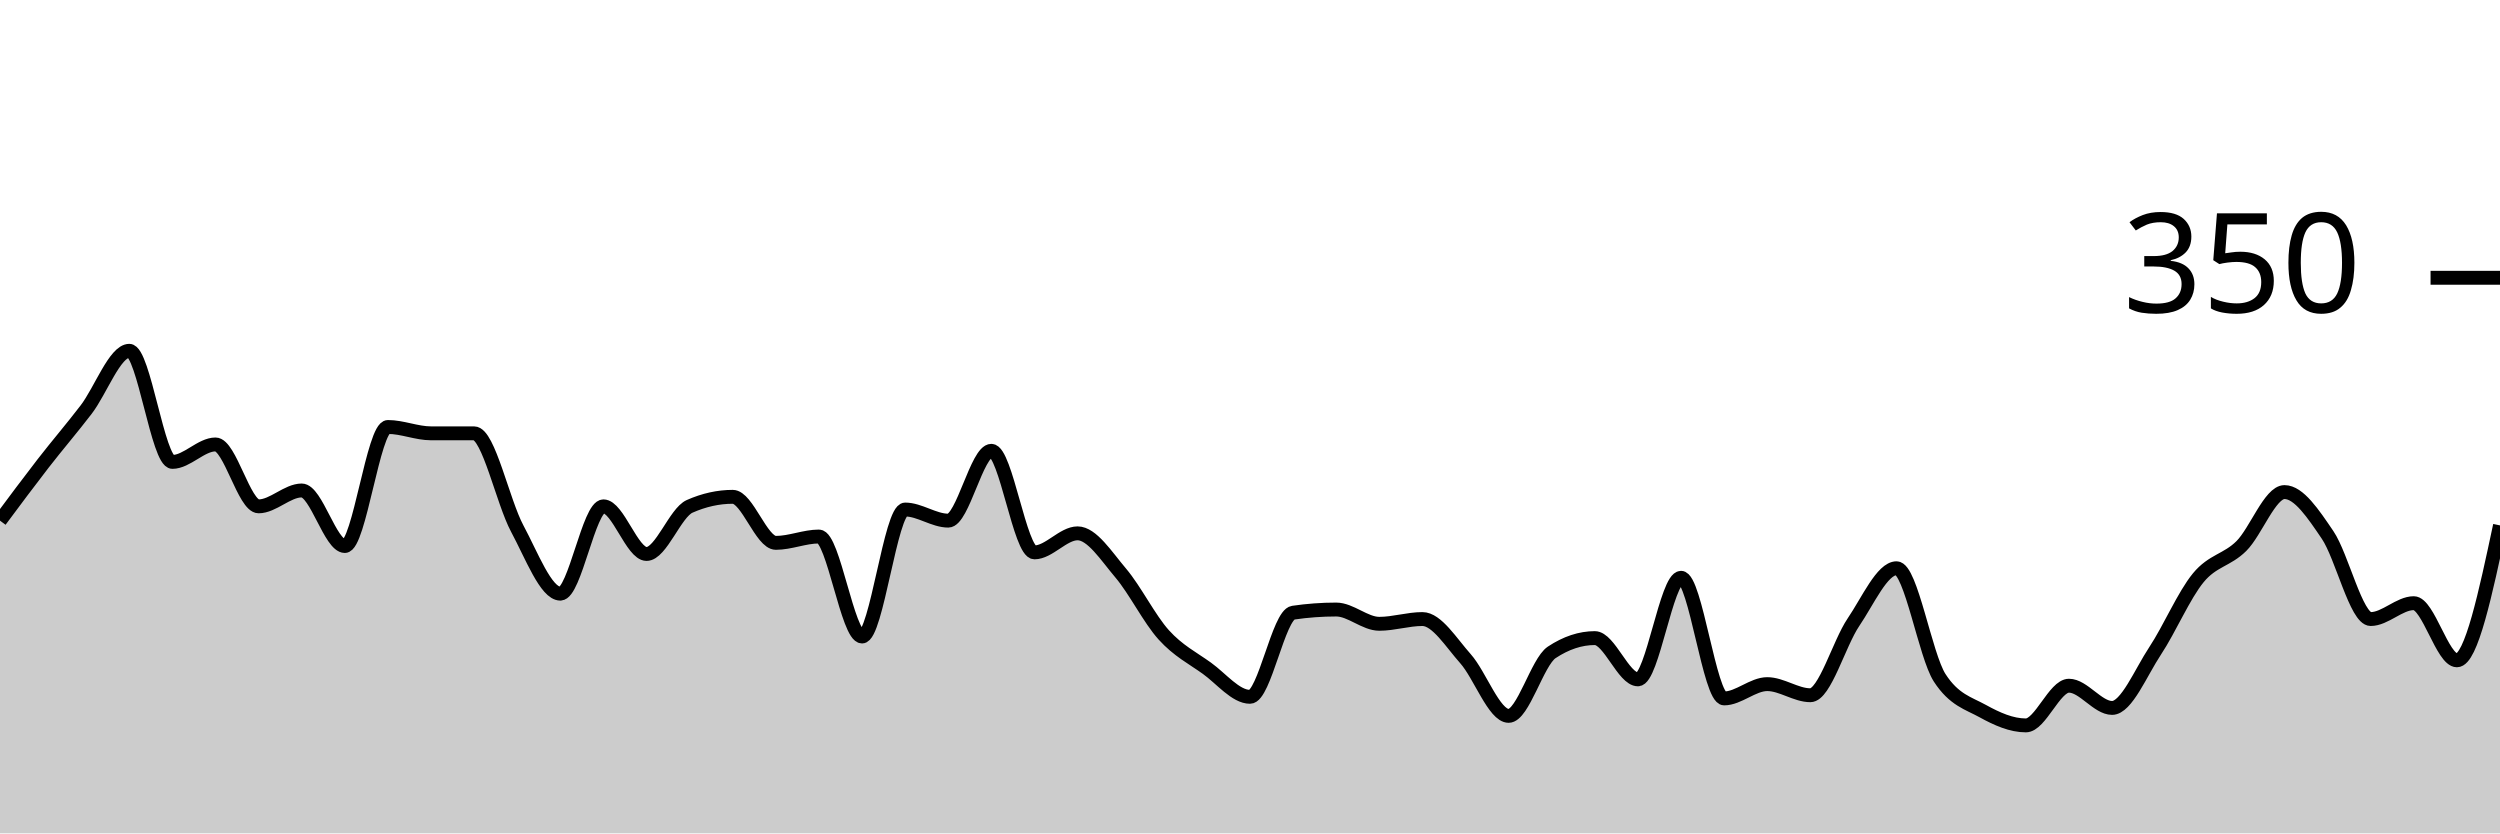
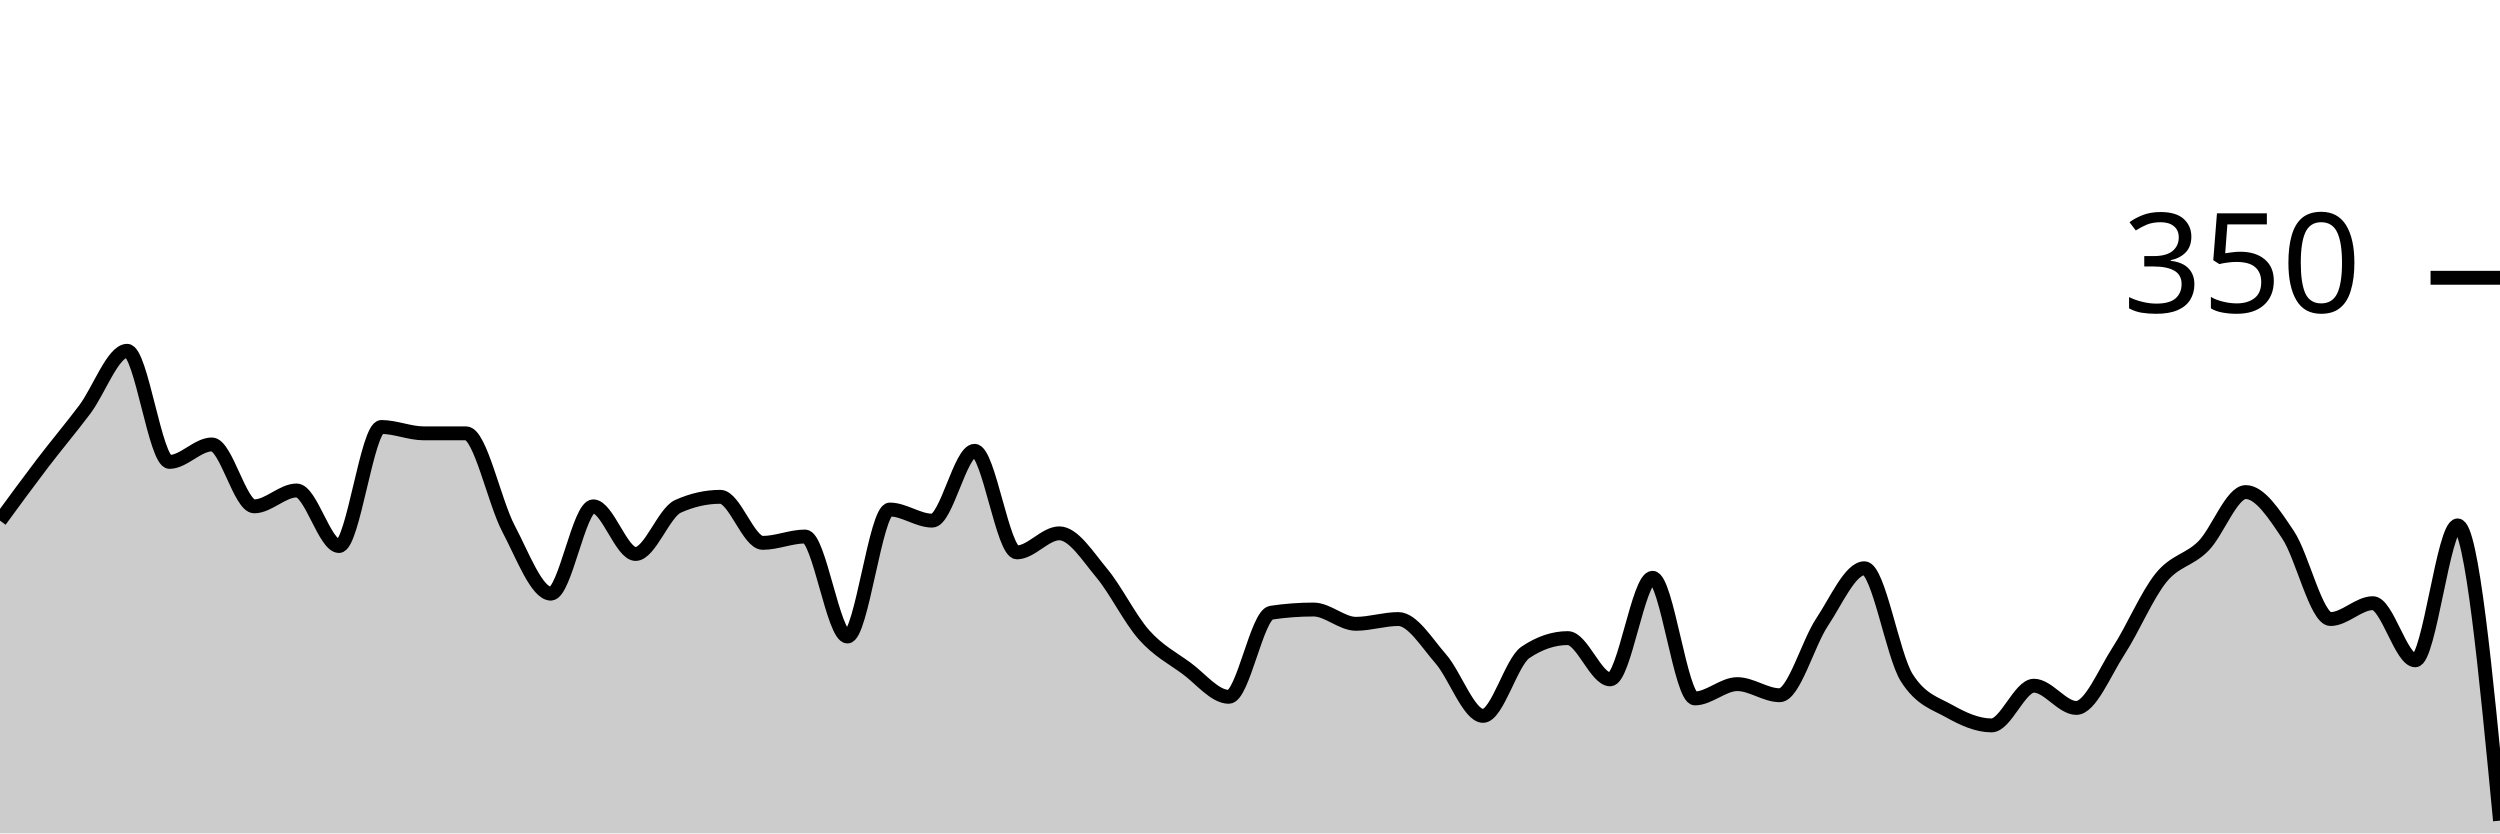
<svg xmlns="http://www.w3.org/2000/svg" viewBox="0 0 180 60">
  <g transform="translate(0,20)">
-     <path class="area" fill="rgba(0, 0, 0, 0.2)" d="M0,17.486C1.034,16.095,2.069,14.705,3.103,13.371C4.138,12.038,5.172,10.838,6.207,9.486C7.241,8.133,8.276,5.257,9.31,5.257C10.345,5.257,11.379,13.257,12.414,13.257C13.448,13.257,14.483,12,15.517,12C16.552,12,17.586,16.457,18.621,16.457C19.655,16.457,20.69,15.314,21.724,15.314C22.759,15.314,23.793,19.314,24.828,19.314C25.862,19.314,26.897,10.743,27.931,10.743C28.966,10.743,30,11.2,31.034,11.2C32.069,11.2,33.103,11.2,34.138,11.2C35.172,11.2,36.207,16.133,37.241,18.057C38.276,19.981,39.31,22.743,40.345,22.743C41.379,22.743,42.414,16.457,43.448,16.457C44.483,16.457,45.517,19.886,46.552,19.886C47.586,19.886,48.621,16.914,49.655,16.457C50.69,16,51.724,15.771,52.759,15.771C53.793,15.771,54.828,19.086,55.862,19.086C56.897,19.086,57.931,18.629,58.966,18.629C60,18.629,61.034,25.829,62.069,25.829C63.103,25.829,64.138,16.686,65.172,16.686C66.207,16.686,67.241,17.486,68.276,17.486C69.31,17.486,70.345,12.457,71.379,12.457C72.414,12.457,73.448,19.771,74.483,19.771C75.517,19.771,76.552,18.4,77.586,18.4C78.621,18.4,79.655,20.038,80.69,21.257C81.724,22.476,82.759,24.571,83.793,25.714C84.828,26.857,85.862,27.371,86.897,28.114C87.931,28.857,88.966,30.171,90,30.171C91.034,30.171,92.069,24.267,93.103,24.114C94.138,23.962,95.172,23.886,96.207,23.886C97.241,23.886,98.276,24.914,99.31,24.914C100.345,24.914,101.379,24.571,102.414,24.571C103.448,24.571,104.483,26.267,105.517,27.429C106.552,28.59,107.586,31.543,108.621,31.543C109.655,31.543,110.69,27.657,111.724,26.971C112.759,26.286,113.793,25.943,114.828,25.943C115.862,25.943,116.897,28.914,117.931,28.914C118.966,28.914,120,21.6,121.034,21.6C122.069,21.6,123.103,30.286,124.138,30.286C125.172,30.286,126.207,29.257,127.241,29.257C128.276,29.257,129.31,30.057,130.345,30.057C131.379,30.057,132.414,26.324,133.448,24.8C134.483,23.276,135.517,20.914,136.552,20.914C137.586,20.914,138.621,27.2,139.655,28.8C140.69,30.4,141.724,30.629,142.759,31.2C143.793,31.771,144.828,32.229,145.862,32.229C146.897,32.229,147.931,29.371,148.966,29.371C150,29.371,151.034,30.971,152.069,30.971C153.103,30.971,154.138,28.419,155.172,26.857C156.207,25.295,157.241,22.857,158.276,21.6C159.31,20.343,160.345,20.343,161.379,19.314C162.414,18.286,163.448,15.429,164.483,15.429C165.517,15.429,166.552,16.99,167.586,18.514C168.621,20.038,169.655,24.571,170.69,24.571C171.724,24.571,172.759,23.429,173.793,23.429C174.828,23.429,175.862,27.543,176.897,27.543C177.931,27.543,178.966,22.686,180,17.829L180,40C178.966,40,177.931,40,176.897,40C175.862,40,174.828,40,173.793,40C172.759,40,171.724,40,170.69,40C169.655,40,168.621,40,167.586,40C166.552,40,165.517,40,164.483,40C163.448,40,162.414,40,161.379,40C160.345,40,159.31,40,158.276,40C157.241,40,156.207,40,155.172,40C154.138,40,153.103,40,152.069,40C151.034,40,150,40,148.966,40C147.931,40,146.897,40,145.862,40C144.828,40,143.793,40,142.759,40C141.724,40,140.69,40,139.655,40C138.621,40,137.586,40,136.552,40C135.517,40,134.483,40,133.448,40C132.414,40,131.379,40,130.345,40C129.31,40,128.276,40,127.241,40C126.207,40,125.172,40,124.138,40C123.103,40,122.069,40,121.034,40C120,40,118.966,40,117.931,40C116.897,40,115.862,40,114.828,40C113.793,40,112.759,40,111.724,40C110.69,40,109.655,40,108.621,40C107.586,40,106.552,40,105.517,40C104.483,40,103.448,40,102.414,40C101.379,40,100.345,40,99.31,40C98.276,40,97.241,40,96.207,40C95.172,40,94.138,40,93.103,40C92.069,40,91.034,40,90,40C88.966,40,87.931,40,86.897,40C85.862,40,84.828,40,83.793,40C82.759,40,81.724,40,80.69,40C79.655,40,78.621,40,77.586,40C76.552,40,75.517,40,74.483,40C73.448,40,72.414,40,71.379,40C70.345,40,69.31,40,68.276,40C67.241,40,66.207,40,65.172,40C64.138,40,63.103,40,62.069,40C61.034,40,60,40,58.966,40C57.931,40,56.897,40,55.862,40C54.828,40,53.793,40,52.759,40C51.724,40,50.69,40,49.655,40C48.621,40,47.586,40,46.552,40C45.517,40,44.483,40,43.448,40C42.414,40,41.379,40,40.345,40C39.31,40,38.276,40,37.241,40C36.207,40,35.172,40,34.138,40C33.103,40,32.069,40,31.034,40C30,40,28.966,40,27.931,40C26.897,40,25.862,40,24.828,40C23.793,40,22.759,40,21.724,40C20.69,40,19.655,40,18.621,40C17.586,40,16.552,40,15.517,40C14.483,40,13.448,40,12.414,40C11.379,40,10.345,40,9.31,40C8.276,40,7.241,40,6.207,40C5.172,40,4.138,40,3.103,40C2.069,40,1.034,40,0,40Z" />
-     <path class="line" stroke="black" fill="none" d="M0,17.486C1.034,16.095,2.069,14.705,3.103,13.371C4.138,12.038,5.172,10.838,6.207,9.486C7.241,8.133,8.276,5.257,9.31,5.257C10.345,5.257,11.379,13.257,12.414,13.257C13.448,13.257,14.483,12,15.517,12C16.552,12,17.586,16.457,18.621,16.457C19.655,16.457,20.69,15.314,21.724,15.314C22.759,15.314,23.793,19.314,24.828,19.314C25.862,19.314,26.897,10.743,27.931,10.743C28.966,10.743,30,11.2,31.034,11.2C32.069,11.2,33.103,11.2,34.138,11.2C35.172,11.2,36.207,16.133,37.241,18.057C38.276,19.981,39.31,22.743,40.345,22.743C41.379,22.743,42.414,16.457,43.448,16.457C44.483,16.457,45.517,19.886,46.552,19.886C47.586,19.886,48.621,16.914,49.655,16.457C50.69,16,51.724,15.771,52.759,15.771C53.793,15.771,54.828,19.086,55.862,19.086C56.897,19.086,57.931,18.629,58.966,18.629C60,18.629,61.034,25.829,62.069,25.829C63.103,25.829,64.138,16.686,65.172,16.686C66.207,16.686,67.241,17.486,68.276,17.486C69.31,17.486,70.345,12.457,71.379,12.457C72.414,12.457,73.448,19.771,74.483,19.771C75.517,19.771,76.552,18.4,77.586,18.4C78.621,18.4,79.655,20.038,80.69,21.257C81.724,22.476,82.759,24.571,83.793,25.714C84.828,26.857,85.862,27.371,86.897,28.114C87.931,28.857,88.966,30.171,90,30.171C91.034,30.171,92.069,24.267,93.103,24.114C94.138,23.962,95.172,23.886,96.207,23.886C97.241,23.886,98.276,24.914,99.31,24.914C100.345,24.914,101.379,24.571,102.414,24.571C103.448,24.571,104.483,26.267,105.517,27.429C106.552,28.59,107.586,31.543,108.621,31.543C109.655,31.543,110.69,27.657,111.724,26.971C112.759,26.286,113.793,25.943,114.828,25.943C115.862,25.943,116.897,28.914,117.931,28.914C118.966,28.914,120,21.6,121.034,21.6C122.069,21.6,123.103,30.286,124.138,30.286C125.172,30.286,126.207,29.257,127.241,29.257C128.276,29.257,129.31,30.057,130.345,30.057C131.379,30.057,132.414,26.324,133.448,24.8C134.483,23.276,135.517,20.914,136.552,20.914C137.586,20.914,138.621,27.2,139.655,28.8C140.69,30.4,141.724,30.629,142.759,31.2C143.793,31.771,144.828,32.229,145.862,32.229C146.897,32.229,147.931,29.371,148.966,29.371C150,29.371,151.034,30.971,152.069,30.971C153.103,30.971,154.138,28.419,155.172,26.857C156.207,25.295,157.241,22.857,158.276,21.6C159.31,20.343,160.345,20.343,161.379,19.314C162.414,18.286,163.448,15.429,164.483,15.429C165.517,15.429,166.552,16.99,167.586,18.514C168.621,20.038,169.655,24.571,170.69,24.571C171.724,24.571,172.759,23.429,173.793,23.429C174.828,23.429,175.862,27.543,176.897,27.543C177.931,27.543,178.966,22.686,180,17.829" />
+     <path class="area" fill="rgba(0, 0, 0, 0.2)" d="M0,17.486C1.017,16.095,2.034,14.705,3.051,13.371C4.068,12.038,5.085,10.838,6.102,9.486C7.119,8.133,8.136,5.257,9.153,5.257C10.169,5.257,11.186,13.257,12.203,13.257C13.22,13.257,14.237,12,15.254,12C16.271,12,17.288,16.457,18.305,16.457C19.322,16.457,20.339,15.314,21.356,15.314C22.373,15.314,23.39,19.314,24.407,19.314C25.424,19.314,26.441,10.743,27.458,10.743C28.475,10.743,29.492,11.2,30.508,11.2C31.525,11.2,32.542,11.2,33.559,11.2C34.576,11.2,35.593,16.133,36.61,18.057C37.627,19.981,38.644,22.743,39.661,22.743C40.678,22.743,41.695,16.457,42.712,16.457C43.729,16.457,44.746,19.886,45.763,19.886C46.78,19.886,47.797,16.914,48.814,16.457C49.831,16,50.847,15.771,51.864,15.771C52.881,15.771,53.898,19.086,54.915,19.086C55.932,19.086,56.949,18.629,57.966,18.629C58.983,18.629,60,25.829,61.017,25.829C62.034,25.829,63.051,16.686,64.068,16.686C65.085,16.686,66.102,17.486,67.119,17.486C68.136,17.486,69.153,12.457,70.169,12.457C71.186,12.457,72.203,19.771,73.22,19.771C74.237,19.771,75.254,18.4,76.271,18.4C77.288,18.4,78.305,20.038,79.322,21.257C80.339,22.476,81.356,24.571,82.373,25.714C83.39,26.857,84.407,27.371,85.424,28.114C86.441,28.857,87.458,30.171,88.475,30.171C89.492,30.171,90.508,24.267,91.525,24.114C92.542,23.962,93.559,23.886,94.576,23.886C95.593,23.886,96.61,24.914,97.627,24.914C98.644,24.914,99.661,24.571,100.678,24.571C101.695,24.571,102.712,26.267,103.729,27.429C104.746,28.59,105.763,31.543,106.78,31.543C107.797,31.543,108.814,27.657,109.831,26.971C110.847,26.286,111.864,25.943,112.881,25.943C113.898,25.943,114.915,28.914,115.932,28.914C116.949,28.914,117.966,21.6,118.983,21.6C120,21.6,121.017,30.286,122.034,30.286C123.051,30.286,124.068,29.257,125.085,29.257C126.102,29.257,127.119,30.057,128.136,30.057C129.153,30.057,130.169,26.324,131.186,24.8C132.203,23.276,133.22,20.914,134.237,20.914C135.254,20.914,136.271,27.2,137.288,28.8C138.305,30.4,139.322,30.629,140.339,31.2C141.356,31.771,142.373,32.229,143.39,32.229C144.407,32.229,145.424,29.371,146.441,29.371C147.458,29.371,148.475,30.971,149.492,30.971C150.508,30.971,151.525,28.419,152.542,26.857C153.559,25.295,154.576,22.857,155.593,21.6C156.61,20.343,157.627,20.343,158.644,19.314C159.661,18.286,160.678,15.429,161.695,15.429C162.712,15.429,163.729,16.99,164.746,18.514C165.763,20.038,166.78,24.571,167.797,24.571C168.814,24.571,169.831,23.429,170.847,23.429C171.864,23.429,172.881,27.543,173.898,27.543C174.915,27.543,175.932,17.829,176.949,17.829C177.966,17.829,178.983,28.457,180,39.086L180,40C178.983,40,177.966,40,176.949,40C175.932,40,174.915,40,173.898,40C172.881,40,171.864,40,170.847,40C169.831,40,168.814,40,167.797,40C166.78,40,165.763,40,164.746,40C163.729,40,162.712,40,161.695,40C160.678,40,159.661,40,158.644,40C157.627,40,156.61,40,155.593,40C154.576,40,153.559,40,152.542,40C151.525,40,150.508,40,149.492,40C148.475,40,147.458,40,146.441,40C145.424,40,144.407,40,143.39,40C142.373,40,141.356,40,140.339,40C139.322,40,138.305,40,137.288,40C136.271,40,135.254,40,134.237,40C133.22,40,132.203,40,131.186,40C130.169,40,129.153,40,128.136,40C127.119,40,126.102,40,125.085,40C124.068,40,123.051,40,122.034,40C121.017,40,120,40,118.983,40C117.966,40,116.949,40,115.932,40C114.915,40,113.898,40,112.881,40C111.864,40,110.847,40,109.831,40C108.814,40,107.797,40,106.78,40C105.763,40,104.746,40,103.729,40C102.712,40,101.695,40,100.678,40C99.661,40,98.644,40,97.627,40C96.61,40,95.593,40,94.576,40C93.559,40,92.542,40,91.525,40C90.508,40,89.492,40,88.475,40C87.458,40,86.441,40,85.424,40C84.407,40,83.39,40,82.373,40C81.356,40,80.339,40,79.322,40C78.305,40,77.288,40,76.271,40C75.254,40,74.237,40,73.22,40C72.203,40,71.186,40,70.169,40C69.153,40,68.136,40,67.119,40C66.102,40,65.085,40,64.068,40C63.051,40,62.034,40,61.017,40C60,40,58.983,40,57.966,40C56.949,40,55.932,40,54.915,40C53.898,40,52.881,40,51.864,40C50.847,40,49.831,40,48.814,40C47.797,40,46.78,40,45.763,40C44.746,40,43.729,40,42.712,40C41.695,40,40.678,40,39.661,40C38.644,40,37.627,40,36.61,40C35.593,40,34.576,40,33.559,40C32.542,40,31.525,40,30.508,40C29.492,40,28.475,40,27.458,40C26.441,40,25.424,40,24.407,40C23.39,40,22.373,40,21.356,40C20.339,40,19.322,40,18.305,40C17.288,40,16.271,40,15.254,40C14.237,40,13.22,40,12.203,40C11.186,40,10.169,40,9.153,40C8.136,40,7.119,40,6.102,40C5.085,40,4.068,40,3.051,40C2.034,40,1.017,40,0,40Z" />
+     <path class="line" stroke="black" fill="none" d="M0,17.486C1.017,16.095,2.034,14.705,3.051,13.371C4.068,12.038,5.085,10.838,6.102,9.486C7.119,8.133,8.136,5.257,9.153,5.257C10.169,5.257,11.186,13.257,12.203,13.257C13.22,13.257,14.237,12,15.254,12C16.271,12,17.288,16.457,18.305,16.457C19.322,16.457,20.339,15.314,21.356,15.314C22.373,15.314,23.39,19.314,24.407,19.314C25.424,19.314,26.441,10.743,27.458,10.743C28.475,10.743,29.492,11.2,30.508,11.2C31.525,11.2,32.542,11.2,33.559,11.2C34.576,11.2,35.593,16.133,36.61,18.057C37.627,19.981,38.644,22.743,39.661,22.743C40.678,22.743,41.695,16.457,42.712,16.457C43.729,16.457,44.746,19.886,45.763,19.886C46.78,19.886,47.797,16.914,48.814,16.457C49.831,16,50.847,15.771,51.864,15.771C52.881,15.771,53.898,19.086,54.915,19.086C55.932,19.086,56.949,18.629,57.966,18.629C58.983,18.629,60,25.829,61.017,25.829C62.034,25.829,63.051,16.686,64.068,16.686C65.085,16.686,66.102,17.486,67.119,17.486C68.136,17.486,69.153,12.457,70.169,12.457C71.186,12.457,72.203,19.771,73.22,19.771C74.237,19.771,75.254,18.4,76.271,18.4C77.288,18.4,78.305,20.038,79.322,21.257C80.339,22.476,81.356,24.571,82.373,25.714C83.39,26.857,84.407,27.371,85.424,28.114C86.441,28.857,87.458,30.171,88.475,30.171C89.492,30.171,90.508,24.267,91.525,24.114C92.542,23.962,93.559,23.886,94.576,23.886C95.593,23.886,96.61,24.914,97.627,24.914C98.644,24.914,99.661,24.571,100.678,24.571C101.695,24.571,102.712,26.267,103.729,27.429C104.746,28.59,105.763,31.543,106.78,31.543C107.797,31.543,108.814,27.657,109.831,26.971C110.847,26.286,111.864,25.943,112.881,25.943C113.898,25.943,114.915,28.914,115.932,28.914C116.949,28.914,117.966,21.6,118.983,21.6C120,21.6,121.017,30.286,122.034,30.286C123.051,30.286,124.068,29.257,125.085,29.257C126.102,29.257,127.119,30.057,128.136,30.057C129.153,30.057,130.169,26.324,131.186,24.8C132.203,23.276,133.22,20.914,134.237,20.914C135.254,20.914,136.271,27.2,137.288,28.8C138.305,30.4,139.322,30.629,140.339,31.2C141.356,31.771,142.373,32.229,143.39,32.229C144.407,32.229,145.424,29.371,146.441,29.371C147.458,29.371,148.475,30.971,149.492,30.971C150.508,30.971,151.525,28.419,152.542,26.857C153.559,25.295,154.576,22.857,155.593,21.6C156.61,20.343,157.627,20.343,158.644,19.314C159.661,18.286,160.678,15.429,161.695,15.429C162.712,15.429,163.729,16.99,164.746,18.514C165.763,20.038,166.78,24.571,167.797,24.571C168.814,24.571,169.831,23.429,170.847,23.429C171.864,23.429,172.881,27.543,173.898,27.543C174.915,27.543,175.932,17.829,176.949,17.829C177.966,17.829,178.983,28.457,180,39.086" />
    <path class="axis-ceiling" stroke-width="1" stroke="black" fill="none" d="M175,0L180,0" />
    <text class="axis-ceiling-label" font-family="sans-serif" text-anchor="end" font-size="10px" x="170" y="2.5">350</text>
  </g>
</svg>
